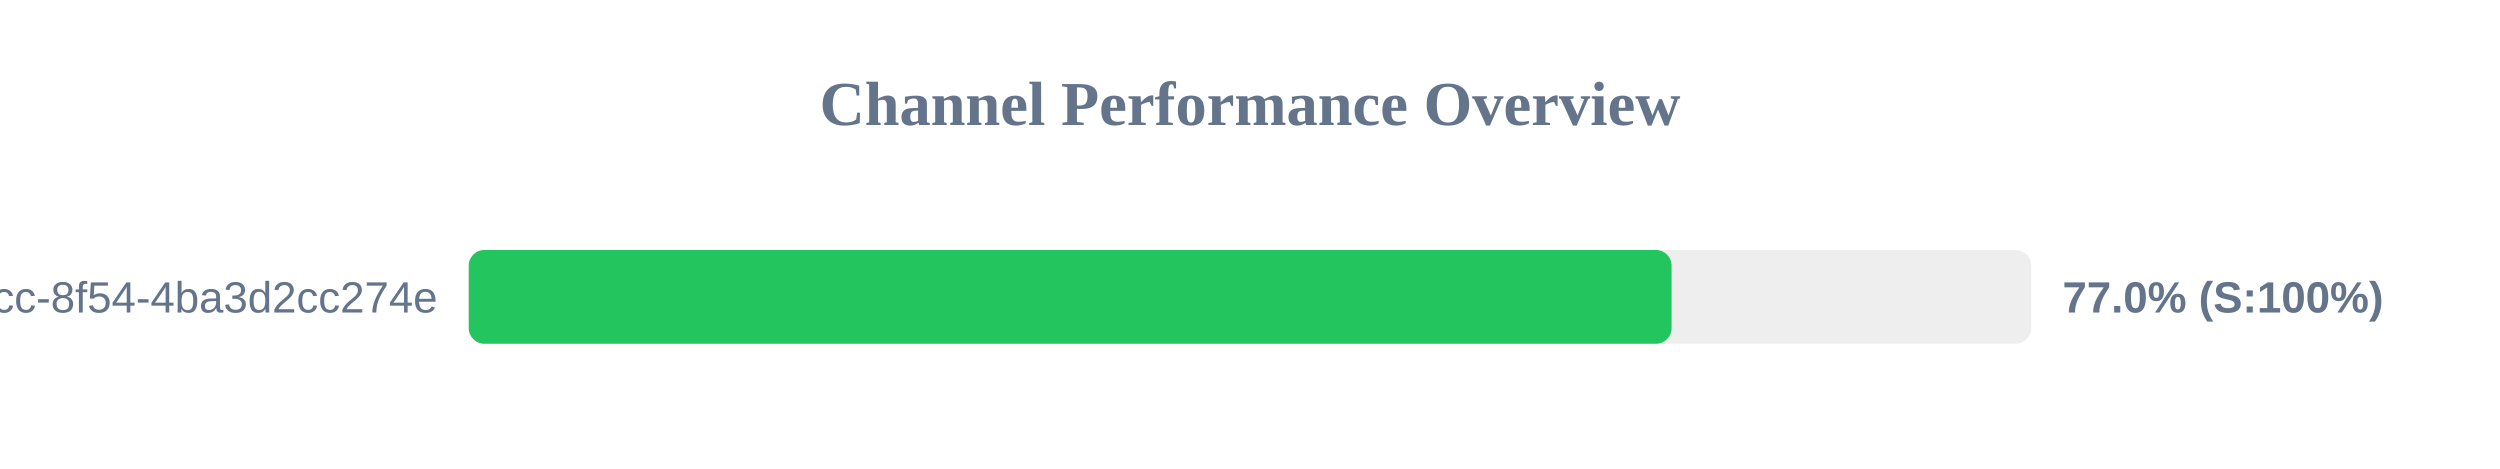
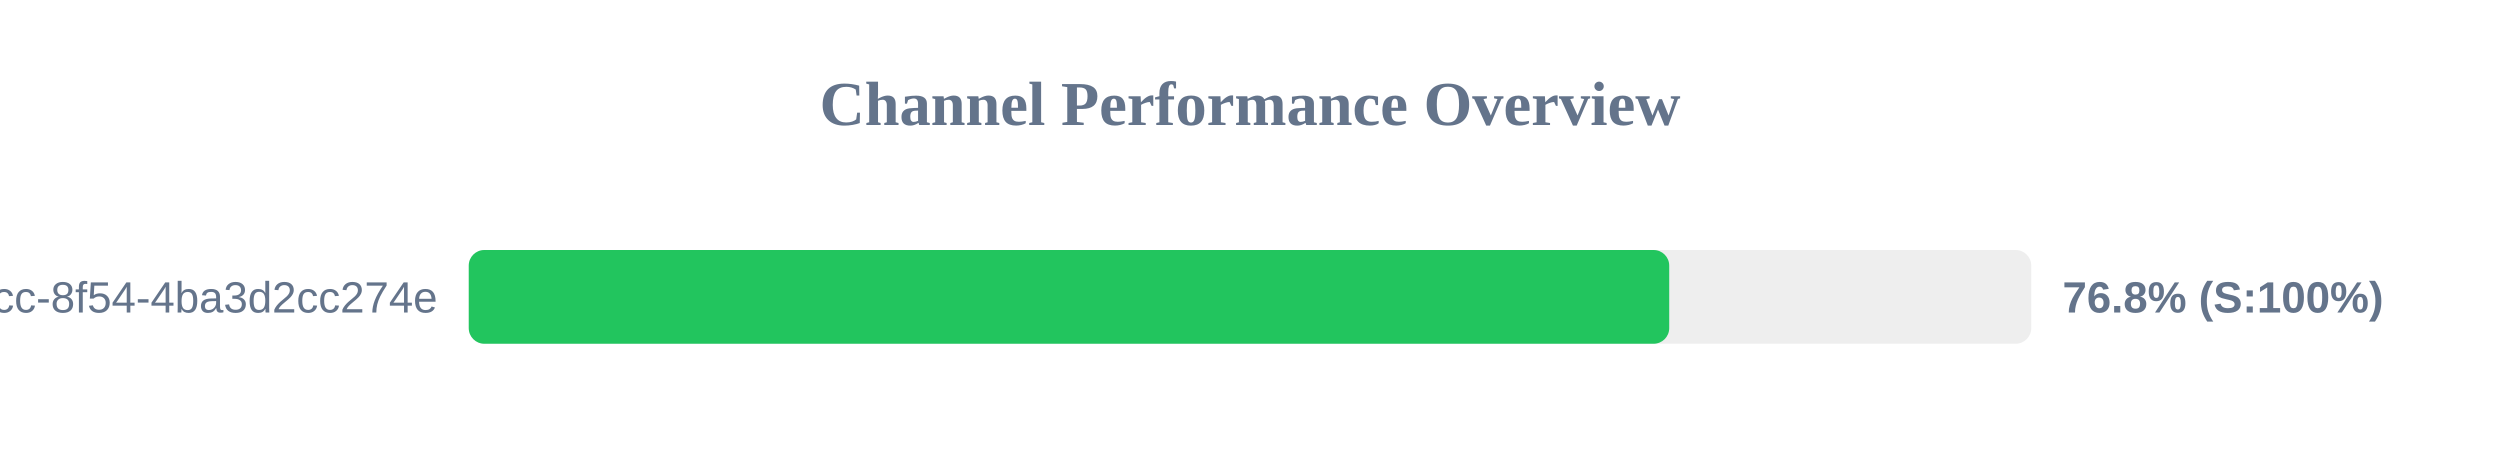
<svg xmlns="http://www.w3.org/2000/svg" width="800" height="150" version="1.1">
  <style>
        .row { font: 14px Arial; fill: #64748b; }
        .score { font: bold 14px Arial; fill: #64748b; }
    </style>
  <text x="400" y="40" text-anchor="middle" font-size="20px" font-weight="bold" fill="#64748b">Channel Performance Overview</text>
  <rect x="150" y="80" width="500" height="30" fill="#eee" rx="5" />
-   <rect x="150" y="80" width="384.9" height="30" fill="#22c55e" rx="5" />
+   <rect x="150" y="80" width="384.15" height="30" fill="#22c55e" rx="5" />
  <text x="140" y="100" text-anchor="end" class="row">?uuid=45cc0b3a-0adb-4dcc-8f54-4ba3d2cc274e</text>
-   <text x="660" y="100" text-anchor="start" class="score">77.0% (S:100%)</text>
+   <text x="660" y="100" text-anchor="start" class="score">76.8% (S:100%)</text>
</svg>
